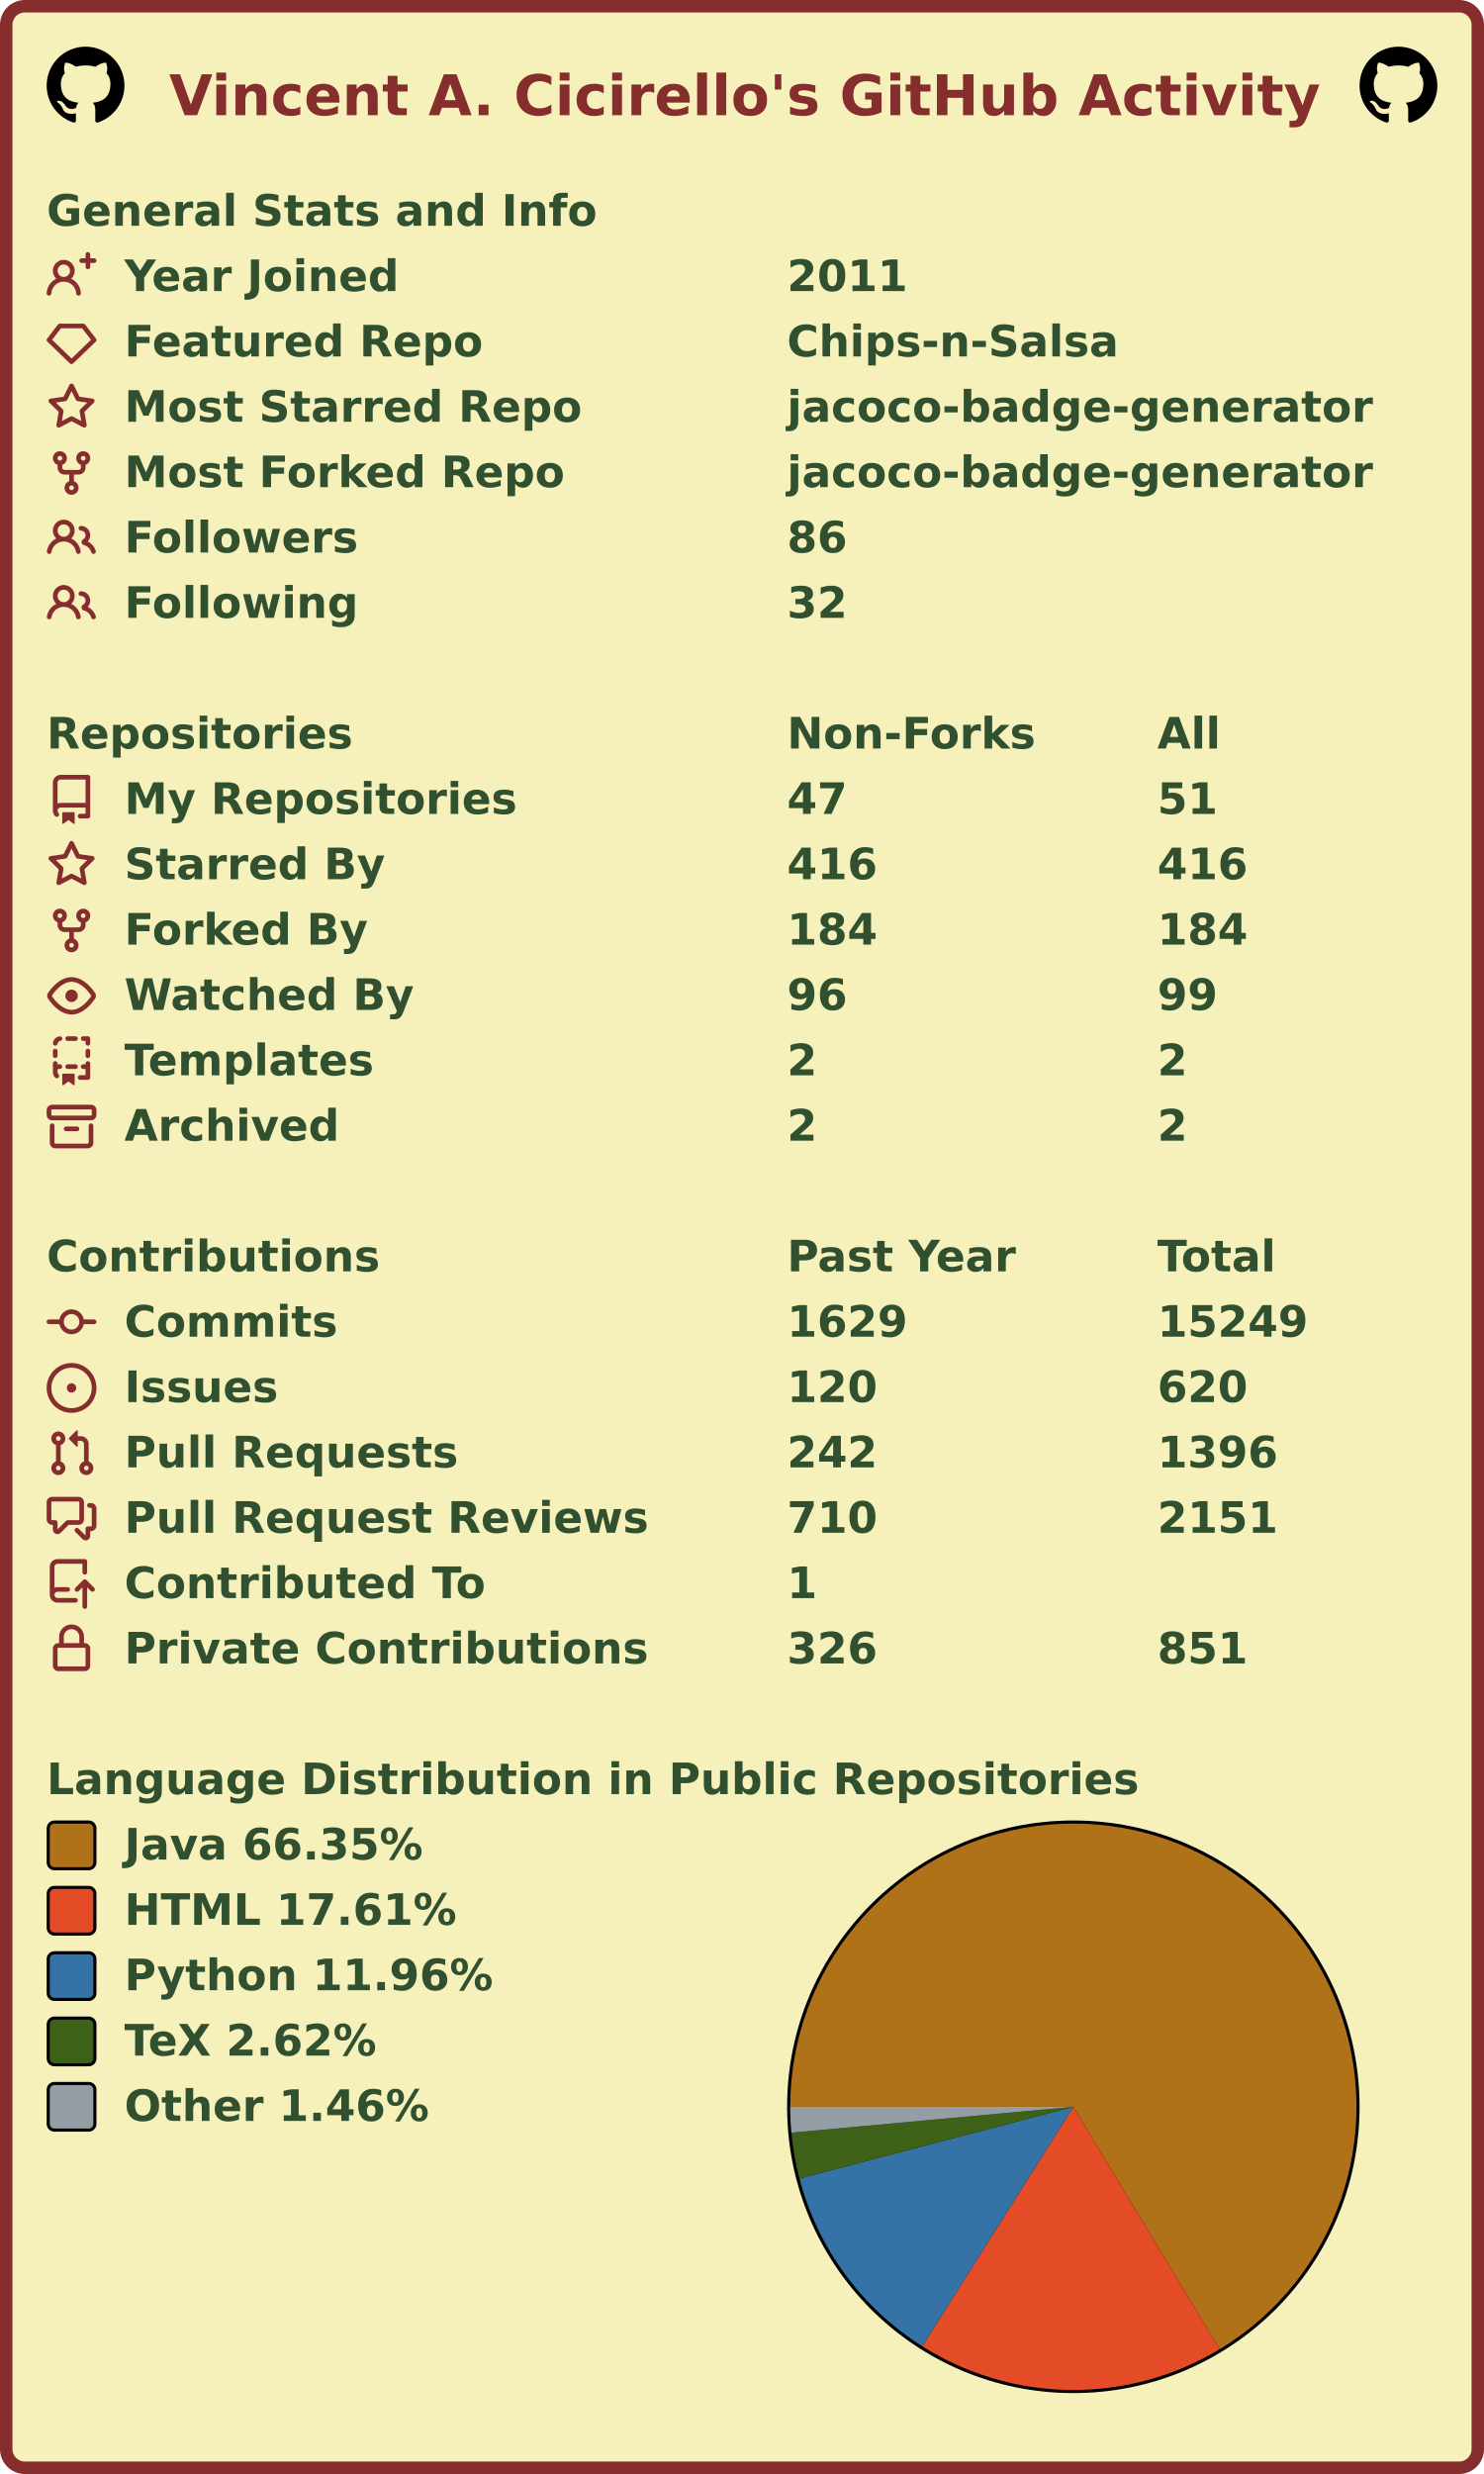
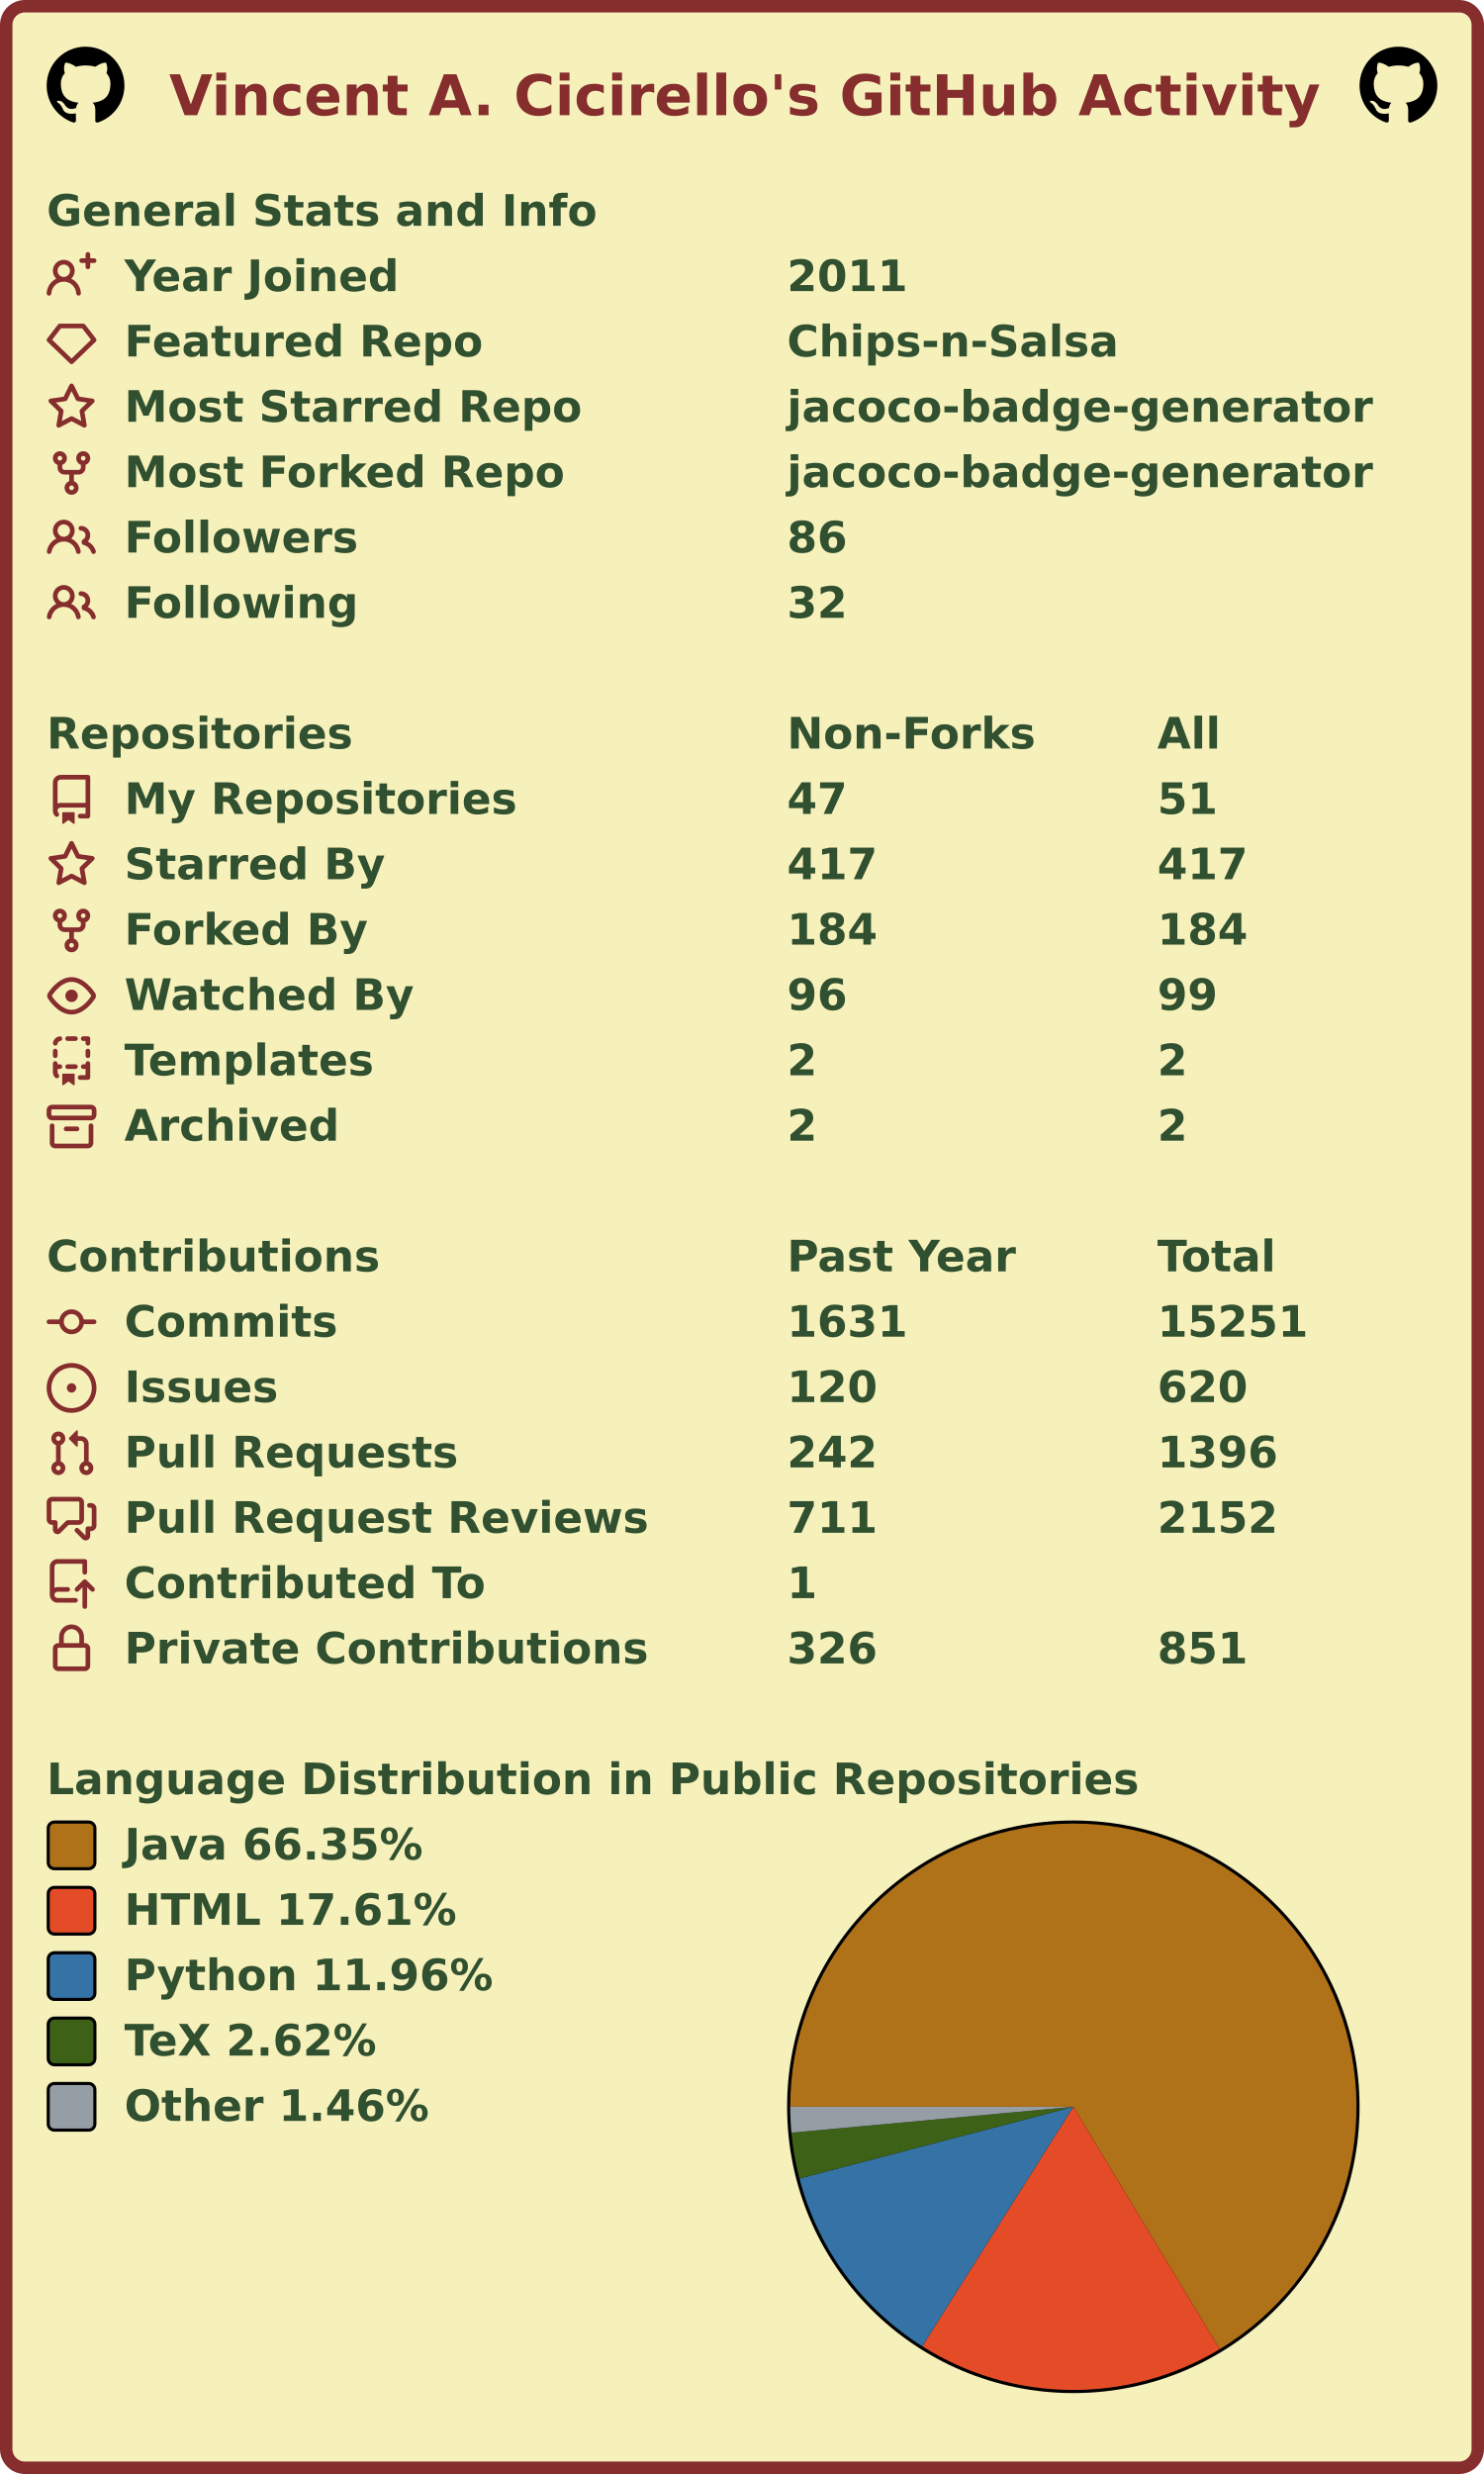
<svg xmlns="http://www.w3.org/2000/svg" width="477" height="795" viewBox="0 0 477 795" lang="en" xml:lang="en">
  <rect x="2" y="2" stroke-width="4" rx="6" width="473" height="791" stroke="#862d2d" fill="#f6f0bb" />
  <g font-weight="600" font-size="110pt" font-family="Verdana,Geneva,DejaVu Sans,sans-serif" text-rendering="geometricPrecision">
    <text x="442" y="301" lengthAdjust="spacingAndGlyphs" textLength="2985" transform="scale(0.123)" fill="#862d2d">Vincent A. Cicirello's GitHub Activity</text>
    <svg x="15" y="15" width="25" height="25" viewBox="0 0 16 16">
      <path fill="#000000" fill-rule="evenodd" d="M8 0C3.58 0 0 3.58 0 8c0 3.54 2.29 6.53 5.47 7.59.4.07.55-.17.55-.38 0-.19-.01-.82-.01-1.49-2.01.37-2.53-.49-2.69-.94-.09-.23-.48-.94-.82-1.13-.28-.15-.68-.52-.01-.53.63-.01 1.08.58 1.23.82.72 1.21 1.87.87 2.33.66.07-.52.28-.87.51-1.07-1.78-.2-3.64-.89-3.64-3.95 0-.87.31-1.59.82-2.15-.08-.2-.36-1.02.08-2.12 0 0 .67-.21 2.2.82.64-.18 1.32-.27 2-.27.68 0 1.36.09 2 .27 1.53-1.04 2.2-.82 2.2-.82.44 1.1.16 1.92.08 2.12.51.56.82 1.27.82 2.15 0 3.07-1.87 3.75-3.65 3.95.29.25.54.73.54 1.48 0 1.07-.01 1.93-.01 2.2 0 .21.15.46.55.38A8.013 8.013 0 0016 8c0-4.42-3.58-8-8-8z" />
    </svg>
    <svg x="437" y="15" width="25" height="25" viewBox="0 0 16 16">
      <path fill="#000000" fill-rule="evenodd" d="M8 0C3.58 0 0 3.58 0 8c0 3.54 2.29 6.53 5.47 7.59.4.07.55-.17.55-.38 0-.19-.01-.82-.01-1.49-2.01.37-2.53-.49-2.69-.94-.09-.23-.48-.94-.82-1.13-.28-.15-.68-.52-.01-.53.63-.01 1.08.58 1.23.82.72 1.21 1.87.87 2.33.66.07-.52.28-.87.51-1.07-1.78-.2-3.64-.89-3.64-3.95 0-.87.31-1.59.82-2.15-.08-.2-.36-1.02.08-2.12 0 0 .67-.21 2.2.82.64-.18 1.32-.27 2-.27.68 0 1.36.09 2 .27 1.53-1.04 2.2-.82 2.2-.82.44 1.1.16 1.92.08 2.12.51.56.82 1.27.82 2.15 0 3.07-1.87 3.75-3.65 3.95.29.25.54.73.54 1.48 0 1.07-.01 1.93-.01 2.2 0 .21.15.46.55.38A8.013 8.013 0 0016 8c0-4.42-3.58-8-8-8z" />
    </svg>
    <g transform="translate(0, 60)" fill="#305030">
      <g transform="translate(15, 0)">
        <g transform="scale(0.095)">
          <text x="0" y="132" textLength="1851" lengthAdjust="spacingAndGlyphs">General Stats and Info</text>
        </g>
      </g>
      <g transform="translate(15, 21)">
        <path fill="#862d2d" fill-rule="evenodd" d="M13.25 0a.75.75 0 01.75.75V2h1.25a.75.75 0 010 1.5H14v1.25a.75.75 0 01-1.5 0V3.5h-1.25a.75.75 0 010-1.5h1.25V.75a.75.75 0 01.75-.75zM5.5 4a2 2 0 100 4 2 2 0 000-4zm2.4 4.548a3.5 3.5 0 10-4.799 0 5.527 5.527 0 00-3.1 4.66.75.75 0 101.498.085A4.01 4.01 0 015.5 9.5a4.01 4.01 0 014.001 3.793.75.75 0 101.498-.086 5.527 5.527 0 00-3.1-4.659z" />
        <g transform="scale(0.095)">
          <text lengthAdjust="spacingAndGlyphs" textLength="932" x="263" y="132">Year Joined</text>
          <text lengthAdjust="spacingAndGlyphs" textLength="420" x="2505" y="132">2011</text>
        </g>
      </g>
      <g transform="translate(15, 42)">
        <path fill="#862d2d" fill-rule="evenodd" d="M3.637 2.291A.75.75 0 014.23 2h7.54a.75.75 0 01.593.291l3.48 4.5a.75.75 0 01-.072.999l-7.25 7a.75.75 0 01-1.042 0l-7.25-7a.75.75 0 01-.072-.999l3.48-4.5zM4.598 3.5L1.754 7.177 8 13.207l6.246-6.03L11.402 3.5H4.598z" />
        <g transform="scale(0.095)">
          <text lengthAdjust="spacingAndGlyphs" textLength="1215" x="263" y="132">Featured Repo</text>
          <text lengthAdjust="spacingAndGlyphs" textLength="1120" x="2505" y="132">Chips-n-Salsa</text>
        </g>
      </g>
      <g transform="translate(15, 63)">
        <path fill="#862d2d" fill-rule="evenodd" d="M8 .25a.75.75 0 01.673.418l1.882 3.815 4.21.612a.75.75 0 01.416 1.279l-3.046 2.97.719 4.192a.75.75 0 01-1.088.791L8 12.347l-3.766 1.98a.75.75 0 01-1.088-.79l.72-4.194L.818 6.374a.75.75 0 01.416-1.28l4.21-.611L7.327.668A.75.75 0 018 .25zm0 2.445L6.615 5.5a.75.75 0 01-.564.41l-3.097.45 2.24 2.184a.75.75 0 01.216.664l-.528 3.084 2.769-1.456a.75.75 0 01.698 0l2.77 1.456-.53-3.084a.75.75 0 01.216-.664l2.24-2.183-3.096-.45a.75.75 0 01-.564-.41L8 2.694v.001z" />
        <g transform="scale(0.095)">
          <text lengthAdjust="spacingAndGlyphs" textLength="1532" x="263" y="132">Most Starred Repo</text>
          <text lengthAdjust="spacingAndGlyphs" textLength="1986" x="2505" y="132">jacoco-badge-generator</text>
        </g>
      </g>
      <g transform="translate(15, 84)">
        <path fill="#862d2d" fill-rule="evenodd" d="M5 3.25a.75.75 0 11-1.5 0 .75.75 0 011.5 0zm0 2.122a2.25 2.25 0 10-1.5 0v.878A2.25 2.25 0 005.75 8.5h1.5v2.128a2.251 2.251 0 101.5 0V8.5h1.5a2.25 2.25 0 002.25-2.25v-.878a2.25 2.25 0 10-1.5 0v.878a.75.75 0 01-.75.75h-4.5A.75.75 0 015 6.25v-.878zm3.75 7.378a.75.75 0 11-1.5 0 .75.75 0 011.5 0zm3-8.75a.75.75 0 100-1.5.75.75 0 000 1.5z" />
        <g transform="scale(0.095)">
          <text lengthAdjust="spacingAndGlyphs" textLength="1485" x="263" y="132">Most Forked Repo</text>
          <text lengthAdjust="spacingAndGlyphs" textLength="1986" x="2505" y="132">jacoco-badge-generator</text>
        </g>
      </g>
      <g transform="translate(15, 105)">
        <path fill="#862d2d" fill-rule="evenodd" d="M5.5 3.5a2 2 0 100 4 2 2 0 000-4zM2 5.5a3.5 3.5 0 115.898 2.549 5.507 5.507 0 013.034 4.084.75.75 0 11-1.482.235 4.001 4.001 0 00-7.9 0 .75.75 0 01-1.482-.236A5.507 5.507 0 013.102 8.05 3.49 3.49 0 012 5.5zM11 4a.75.75 0 100 1.5 1.5 1.5 0 01.666 2.844.75.75 0 00-.416.672v.352a.75.75 0 00.574.73c1.2.289 2.162 1.2 2.522 2.372a.75.75 0 101.434-.44 5.01 5.01 0 00-2.56-3.012A3 3 0 0011 4z" />
        <g transform="scale(0.095)">
          <text lengthAdjust="spacingAndGlyphs" textLength="778" x="263" y="132">Followers</text>
          <text lengthAdjust="spacingAndGlyphs" textLength="210" x="2505" y="132">86</text>
        </g>
      </g>
      <g transform="translate(15, 126)">
        <path fill="#862d2d" fill-rule="evenodd" d="M5.5 3.5a2 2 0 100 4 2 2 0 000-4zM2 5.5a3.5 3.5 0 115.898 2.549 5.507 5.507 0 013.034 4.084.75.75 0 11-1.482.235 4.001 4.001 0 00-7.9 0 .75.75 0 01-1.482-.236A5.507 5.507 0 013.102 8.05 3.49 3.49 0 012 5.5zM11 4a.75.75 0 100 1.5 1.5 1.5 0 01.666 2.844.75.75 0 00-.416.672v.352a.75.75 0 00.574.73c1.2.289 2.162 1.2 2.522 2.372a.75.75 0 101.434-.44 5.01 5.01 0 00-2.56-3.012A3 3 0 0011 4z" />
        <g transform="scale(0.095)">
          <text lengthAdjust="spacingAndGlyphs" textLength="780" x="263" y="132">Following</text>
          <text lengthAdjust="spacingAndGlyphs" textLength="210" x="2505" y="132">32</text>
        </g>
      </g>
    </g>
    <g transform="translate(0, 228)" fill="#305030">
      <g transform="translate(15, 0)">
        <g transform="scale(0.095)">
          <text x="0" y="132" textLength="1020" lengthAdjust="spacingAndGlyphs">Repositories</text>
          <text x="2505" y="132" textLength="832" lengthAdjust="spacingAndGlyphs">Non-Forks</text>
          <text x="3758" y="132" textLength="206" lengthAdjust="spacingAndGlyphs">All</text>
        </g>
      </g>
      <g transform="translate(15, 21)">
        <path fill="#862d2d" fill-rule="evenodd" d="M2 2.5A2.5 2.5 0 014.5 0h8.75a.75.75 0 01.75.75v12.5a.75.75 0 01-.75.75h-2.5a.75.75 0 110-1.5h1.75v-2h-8a1 1 0 00-.714 1.7.75.75 0 01-1.072 1.05A2.495 2.495 0 012 11.5v-9zm10.5-1V9h-8c-.356 0-.694.074-1 .208V2.5a1 1 0 011-1h8zM5 12.25v3.25a.25.25 0 00.4.2l1.45-1.087a.25.25 0 01.3 0L8.6 15.7a.25.25 0 00.4-.2v-3.25a.25.25 0 00-.25-.25h-3.5a.25.25 0 00-.25.25z" />
        <g transform="scale(0.095)">
          <text lengthAdjust="spacingAndGlyphs" textLength="1312" x="263" y="132">My Repositories</text>
          <text lengthAdjust="spacingAndGlyphs" textLength="210" x="2505" y="132">47</text>
          <text lengthAdjust="spacingAndGlyphs" textLength="210" x="3758" y="132">51</text>
        </g>
      </g>
      <g transform="translate(15, 42)">
        <path fill="#862d2d" fill-rule="evenodd" d="M8 .25a.75.75 0 01.673.418l1.882 3.815 4.21.612a.75.75 0 01.416 1.279l-3.046 2.97.719 4.192a.75.75 0 01-1.088.791L8 12.347l-3.766 1.98a.75.75 0 01-1.088-.79l.72-4.194L.818 6.374a.75.75 0 01.416-1.28l4.21-.611L7.327.668A.75.75 0 018 .25zm0 2.445L6.615 5.5a.75.75 0 01-.564.41l-3.097.45 2.24 2.184a.75.75 0 01.216.664l-.528 3.084 2.769-1.456a.75.75 0 01.698 0l2.77 1.456-.53-3.084a.75.75 0 01.216-.664l2.24-2.183-3.096-.45a.75.75 0 01-.564-.41L8 2.694v.001z" />
        <g transform="scale(0.095)">
          <text lengthAdjust="spacingAndGlyphs" textLength="874" x="263" y="132">Starred By</text>
-           <text lengthAdjust="spacingAndGlyphs" textLength="315" x="2505" y="132">416</text>
-           <text lengthAdjust="spacingAndGlyphs" textLength="315" x="3758" y="132">416</text>
+           <text lengthAdjust="spacingAndGlyphs" textLength="315" x="2505" y="132">417</text>
+           <text lengthAdjust="spacingAndGlyphs" textLength="315" x="3758" y="132">417</text>
        </g>
      </g>
      <g transform="translate(15, 63)">
        <path fill="#862d2d" fill-rule="evenodd" d="M5 3.25a.75.75 0 11-1.5 0 .75.75 0 011.5 0zm0 2.122a2.25 2.25 0 10-1.5 0v.878A2.25 2.25 0 005.75 8.5h1.5v2.128a2.251 2.251 0 101.5 0V8.5h1.5a2.25 2.25 0 002.25-2.25v-.878a2.25 2.25 0 10-1.5 0v.878a.75.75 0 01-.75.75h-4.5A.75.75 0 015 6.25v-.878zm3.75 7.378a.75.75 0 11-1.5 0 .75.75 0 011.5 0zm3-8.75a.75.75 0 100-1.5.75.75 0 000 1.5z" />
        <g transform="scale(0.095)">
          <text lengthAdjust="spacingAndGlyphs" textLength="828" x="263" y="132">Forked By</text>
          <text lengthAdjust="spacingAndGlyphs" textLength="315" x="2505" y="132">184</text>
          <text lengthAdjust="spacingAndGlyphs" textLength="315" x="3758" y="132">184</text>
        </g>
      </g>
      <g transform="translate(15, 84)">
        <path fill="#862d2d" fill-rule="evenodd" d="M1.679 7.932c.412-.621 1.242-1.75 2.366-2.717C5.175 4.242 6.527 3.5 8 3.5c1.473 0 2.824.742 3.955 1.715 1.124.967 1.954 2.096 2.366 2.717a.119.119 0 010 .136c-.412.621-1.242 1.75-2.366 2.717C10.825 11.758 9.473 12.5 8 12.5c-1.473 0-2.824-.742-3.955-1.715C2.92 9.818 2.09 8.69 1.679 8.068a.119.119 0 010-.136zM8 2c-1.981 0-3.67.992-4.933 2.078C1.797 5.169.88 6.423.43 7.1a1.619 1.619 0 000 1.798c.45.678 1.367 1.932 2.637 3.024C4.329 13.008 6.019 14 8 14c1.981 0 3.67-.992 4.933-2.078 1.27-1.091 2.187-2.345 2.637-3.023a1.619 1.619 0 000-1.798c-.45-.678-1.367-1.932-2.637-3.023C11.671 2.992 9.981 2 8 2zm0 8a2 2 0 100-4 2 2 0 000 4z" />
        <g transform="scale(0.095)">
          <text lengthAdjust="spacingAndGlyphs" textLength="993" x="263" y="132">Watched By</text>
          <text lengthAdjust="spacingAndGlyphs" textLength="210" x="2505" y="132">96</text>
          <text lengthAdjust="spacingAndGlyphs" textLength="210" x="3758" y="132">99</text>
        </g>
      </g>
      <g transform="translate(15, 105)">
        <path fill="#862d2d" fill-rule="evenodd" d="M6 .75A.75.75 0 016.75 0h2.5a.75.75 0 010 1.5h-2.5A.75.75 0 016 .75zm5 0a.75.75 0 01.75-.75h1.5a.75.75 0 01.75.75v1.5a.75.75 0 01-1.5 0V1.5h-.75A.75.75 0 0111 .75zM4.992.662a.75.75 0 01-.636.848c-.436.063-.783.41-.846.846a.75.75 0 01-1.485-.212A2.501 2.501 0 014.144.025a.75.75 0 01.848.637zM2.75 4a.75.75 0 01.75.75v1.5a.75.75 0 01-1.5 0v-1.5A.75.75 0 012.75 4zm10.5 0a.75.75 0 01.75.75v1.5a.75.75 0 01-1.5 0v-1.5a.75.75 0 01.75-.75zM2.75 8a.75.75 0 01.75.75v.268A1.72 1.72 0 013.75 9h.5a.75.75 0 010 1.5h-.5a.25.25 0 00-.25.25v.75c0 .28.114.532.3.714a.75.75 0 01-1.05 1.072A2.495 2.495 0 012 11.5V8.75A.75.75 0 012.75 8zm10.5 0a.75.75 0 01.75.75v4.5a.75.75 0 01-.75.75h-2.5a.75.75 0 010-1.5h1.75v-2h-.75a.75.75 0 010-1.5h.75v-.25a.75.75 0 01.75-.75zM6 9.75A.75.75 0 016.75 9h2.5a.75.75 0 010 1.5h-2.5A.75.75 0 016 9.75zm-1 2.5v3.25a.25.25 0 00.4.2l1.45-1.087a.25.25 0 01.3 0L8.6 15.7a.25.25 0 00.4-.2v-3.25a.25.25 0 00-.25-.25h-3.5a.25.25 0 00-.25.25z" />
        <g transform="scale(0.095)">
          <text lengthAdjust="spacingAndGlyphs" textLength="868" x="263" y="132">Templates</text>
          <text lengthAdjust="spacingAndGlyphs" textLength="105" x="2505" y="132">2</text>
          <text lengthAdjust="spacingAndGlyphs" textLength="105" x="3758" y="132">2</text>
        </g>
      </g>
      <g transform="translate(15, 126)">
        <path fill="#862d2d" fill-rule="evenodd" d="M1.75 2.5a.25.25 0 00-.25.25v1.5c0 .138.112.25.25.25h12.5a.25.25 0 00.25-.25v-1.5a.25.25 0 00-.25-.25H1.75zM0 2.75C0 1.784.784 1 1.75 1h12.5c.966 0 1.75.784 1.75 1.75v1.5A1.75 1.75 0 0114.25 6H1.75A1.75 1.75 0 010 4.25v-1.5zM1.75 7a.75.75 0 01.75.75v5.5c0 .138.112.25.25.25h10.5a.25.25 0 00.25-.25v-5.5a.75.75 0 111.5 0v5.5A1.75 1.75 0 0113.25 15H2.75A1.75 1.75 0 011 13.25v-5.5A.75.75 0 011.75 7zm4.5 1a.75.75 0 000 1.5h3.5a.75.75 0 100-1.5h-3.5z" />
        <g transform="scale(0.095)">
          <text lengthAdjust="spacingAndGlyphs" textLength="726" x="263" y="132">Archived</text>
          <text lengthAdjust="spacingAndGlyphs" textLength="105" x="2505" y="132">2</text>
          <text lengthAdjust="spacingAndGlyphs" textLength="105" x="3758" y="132">2</text>
        </g>
      </g>
    </g>
    <g transform="translate(0, 396)" fill="#305030">
      <g transform="translate(15, 0)">
        <g transform="scale(0.095)">
          <text x="0" y="132" textLength="1112" lengthAdjust="spacingAndGlyphs">Contributions</text>
          <text x="2505" y="132" textLength="774" lengthAdjust="spacingAndGlyphs">Past Year</text>
          <text x="3758" y="132" textLength="414" lengthAdjust="spacingAndGlyphs">Total</text>
        </g>
      </g>
      <g transform="translate(15, 21)">
        <path fill="#862d2d" fill-rule="evenodd" d="M10.5 7.75a2.5 2.5 0 11-5 0 2.5 2.5 0 015 0zm1.43.75a4.002 4.002 0 01-7.86 0H.75a.75.75 0 110-1.5h3.32a4.001 4.001 0 017.86 0h3.32a.75.75 0 110 1.5h-3.32z" />
        <g transform="scale(0.095)">
          <text lengthAdjust="spacingAndGlyphs" textLength="734" x="263" y="132">Commits</text>
-           <text lengthAdjust="spacingAndGlyphs" textLength="420" x="2505" y="132">1629</text>
-           <text lengthAdjust="spacingAndGlyphs" textLength="525" x="3758" y="132">15249</text>
+           <text lengthAdjust="spacingAndGlyphs" textLength="420" x="2505" y="132">1631</text>
+           <text lengthAdjust="spacingAndGlyphs" textLength="525" x="3758" y="132">15251</text>
        </g>
      </g>
      <g transform="translate(15, 42)">
        <path fill="#862d2d" d="M8 9.5a1.5 1.5 0 100-3 1.5 1.5 0 000 3z" />
        <path fill="#862d2d" fill-rule="evenodd" d="M8 0a8 8 0 100 16A8 8 0 008 0zM1.5 8a6.5 6.5 0 1113 0 6.5 6.5 0 01-13 0z" />
        <g transform="scale(0.095)">
          <text lengthAdjust="spacingAndGlyphs" textLength="512" x="263" y="132">Issues</text>
          <text lengthAdjust="spacingAndGlyphs" textLength="315" x="2505" y="132">120</text>
          <text lengthAdjust="spacingAndGlyphs" textLength="315" x="3758" y="132">620</text>
        </g>
      </g>
      <g transform="translate(15, 63)">
        <path fill="#862d2d" fill-rule="evenodd" d="M7.177 3.073L9.573.677A.25.25 0 0110 .854v4.792a.25.25 0 01-.427.177L7.177 3.427a.25.25 0 010-.354zM3.75 2.5a.75.75 0 100 1.5.75.75 0 000-1.5zm-2.25.75a2.25 2.25 0 113 2.122v5.256a2.251 2.251 0 11-1.5 0V5.372A2.25 2.25 0 011.5 3.25zM11 2.5h-1V4h1a1 1 0 011 1v5.628a2.251 2.251 0 101.5 0V5A2.5 2.5 0 0011 2.5zm1 10.25a.75.75 0 111.5 0 .75.75 0 01-1.5 0zM3.75 12a.75.75 0 100 1.5.75.75 0 000-1.5z" />
        <g transform="scale(0.095)">
          <text lengthAdjust="spacingAndGlyphs" textLength="1113" x="263" y="132">Pull Requests</text>
          <text lengthAdjust="spacingAndGlyphs" textLength="315" x="2505" y="132">242</text>
          <text lengthAdjust="spacingAndGlyphs" textLength="420" x="3758" y="132">1396</text>
        </g>
      </g>
      <g transform="translate(15, 84)">
        <path fill="#862d2d" fill-rule="evenodd" d="M1.5 2.75a.25.25 0 01.25-.25h8.5a.25.25 0 01.25.25v5.5a.25.25 0 01-.25.25h-3.5a.75.75 0 00-.53.22L3.5 11.44V9.25a.75.75 0 00-.75-.75h-1a.25.25 0 01-.25-.25v-5.5zM1.75 1A1.75 1.75 0 000 2.75v5.5C0 9.216.784 10 1.75 10H2v1.543a1.457 1.457 0 002.487 1.03L7.061 10h3.189A1.75 1.75 0 0012 8.25v-5.5A1.75 1.75 0 0010.25 1h-8.5zM14.5 4.75a.25.25 0 00-.25-.25h-.5a.75.75 0 110-1.5h.5c.966 0 1.75.784 1.75 1.75v5.5A1.75 1.75 0 0114.25 12H14v1.543a1.457 1.457 0 01-2.487 1.03L9.22 12.28a.75.75 0 111.06-1.06l2.22 2.22v-2.19a.75.75 0 01.75-.75h1a.25.25 0 00.25-.25v-5.5z" />
        <g transform="scale(0.095)">
          <text lengthAdjust="spacingAndGlyphs" textLength="1762" x="263" y="132">Pull Request Reviews</text>
-           <text lengthAdjust="spacingAndGlyphs" textLength="315" x="2505" y="132">710</text>
-           <text lengthAdjust="spacingAndGlyphs" textLength="420" x="3758" y="132">2151</text>
+           <text lengthAdjust="spacingAndGlyphs" textLength="315" x="2505" y="132">711</text>
+           <text lengthAdjust="spacingAndGlyphs" textLength="420" x="3758" y="132">2152</text>
        </g>
      </g>
      <g transform="translate(15, 105)">
        <path fill="#862d2d" fill-rule="evenodd" d="M1 2.5A2.5 2.5 0 013.5 0h8.75a.75.75 0 01.75.75v3.5a.75.75 0 01-1.5 0V1.5h-8a1 1 0 00-1 1v6.708A2.492 2.492 0 013.5 9h3.25a.75.75 0 010 1.5H3.5a1 1 0 100 2h5.75a.75.75 0 010 1.5H3.5A2.5 2.5 0 011 11.5v-9zm13.23 7.79a.75.75 0 001.06-1.06l-2.505-2.505a.75.75 0 00-1.06 0L9.22 9.229a.75.75 0 001.06 1.061l1.225-1.224v6.184a.75.75 0 001.5 0V9.066l1.224 1.224z" />
        <g transform="scale(0.095)">
          <text lengthAdjust="spacingAndGlyphs" textLength="1234" x="263" y="132">Contributed To</text>
          <text lengthAdjust="spacingAndGlyphs" textLength="105" x="2505" y="132">1</text>
        </g>
      </g>
      <g transform="translate(15, 126)">
        <path fill="#862d2d" fill-rule="evenodd" d="M4 4v2h-.25A1.75 1.75 0 002 7.75v5.5c0 .966.784 1.75 1.75 1.75h8.5A1.75 1.75 0 0014 13.25v-5.5A1.75 1.75 0 0012.25 6H12V4a4 4 0 10-8 0zm6.5 2V4a2.5 2.5 0 00-5 0v2h5zM12 7.5h.25a.25.25 0 01.25.25v5.5a.25.25 0 01-.25.25h-8.5a.25.25 0 01-.25-.25v-5.5a.25.25 0 01.25-.25H12z" />
        <g transform="scale(0.095)">
          <text lengthAdjust="spacingAndGlyphs" textLength="1742" x="263" y="132">Private Contributions</text>
          <text lengthAdjust="spacingAndGlyphs" textLength="315" x="2505" y="132">326</text>
          <text lengthAdjust="spacingAndGlyphs" textLength="315" x="3758" y="132">851</text>
        </g>
      </g>
    </g>
    <g transform="translate(0, 564)" fill="#305030">
      <g transform="translate(15, 0)">
        <g transform="scale(0.095)">
          <text x="0" y="132" textLength="3652" lengthAdjust="spacingAndGlyphs">Language Distribution in Public Repositories</text>
        </g>
      </g>
      <g transform="translate(253, 21)">
        <circle cx="92" cy="92" r="92" fill="#000000" />
      </g>
      <g transform="translate(254, 22)">
        <g>
          <path fill-rule="evenodd" fill="#b07219" d="M 0.0,91 A 91 91 0 1 1 138.068 168.882 L 91,91 Z" />
          <path fill-rule="evenodd" fill="#e34c26" d="M 138.068,168.882 A 91 91 0 0 1 42.422 167.949 L 91,91 Z" />
          <path fill-rule="evenodd" fill="#3572A5" d="M 42.422,167.949 A 91 91 0 0 1 2.969 114.057 L 91,91 Z" />
          <path fill-rule="evenodd" fill="#3D6117" d="M 2.969,114.057 A 91 91 0 0 1 0.38 99.313 L 91,91 Z" />
          <path fill-rule="evenodd" fill="#959da5" d="M 0.38,99.313 A 91 91 0 0 1 0.0 91 L 91,91 Z" />
          <animateTransform attributeName="transform" attributeType="XML" type="rotate" from="0 91 91" to="360 91 91" dur="10s" repeatCount="indefinite" />
        </g>
      </g>
      <g transform="translate(15, 21)">
        <rect x="0.5" y="0.5" rx="2" width="15" height="15" fill="#b07219" stroke-width="1" stroke="#000000" />
        <text transform="scale(0.095)" x="263" y="132" textLength="1038" lengthAdjust="spacingAndGlyphs">Java 66.35%</text>
      </g>
      <g transform="translate(15, 42)">
        <rect x="0.5" y="0.5" rx="2" width="15" height="15" fill="#e34c26" stroke-width="1" stroke="#000000" />
        <text transform="scale(0.095)" x="263" y="132" textLength="1142" lengthAdjust="spacingAndGlyphs">HTML 17.61%</text>
      </g>
      <g transform="translate(15, 63)">
        <rect x="0.5" y="0.5" rx="2" width="15" height="15" fill="#3572A5" stroke-width="1" stroke="#000000" />
        <text transform="scale(0.095)" x="263" y="132" textLength="1254" lengthAdjust="spacingAndGlyphs">Python 11.96%</text>
      </g>
      <g transform="translate(15, 84)">
        <rect x="0.5" y="0.5" rx="2" width="15" height="15" fill="#3D6117" stroke-width="1" stroke="#000000" />
        <text transform="scale(0.095)" x="263" y="132" textLength="894" lengthAdjust="spacingAndGlyphs">TeX 2.62%</text>
      </g>
      <g transform="translate(15, 105)">
        <rect x="0.5" y="0.5" rx="2" width="15" height="15" fill="#959da5" stroke-width="1" stroke="#000000" />
        <text transform="scale(0.095)" x="263" y="132" textLength="1047" lengthAdjust="spacingAndGlyphs">Other 1.46%</text>
      </g>
    </g>
  </g>
</svg>
